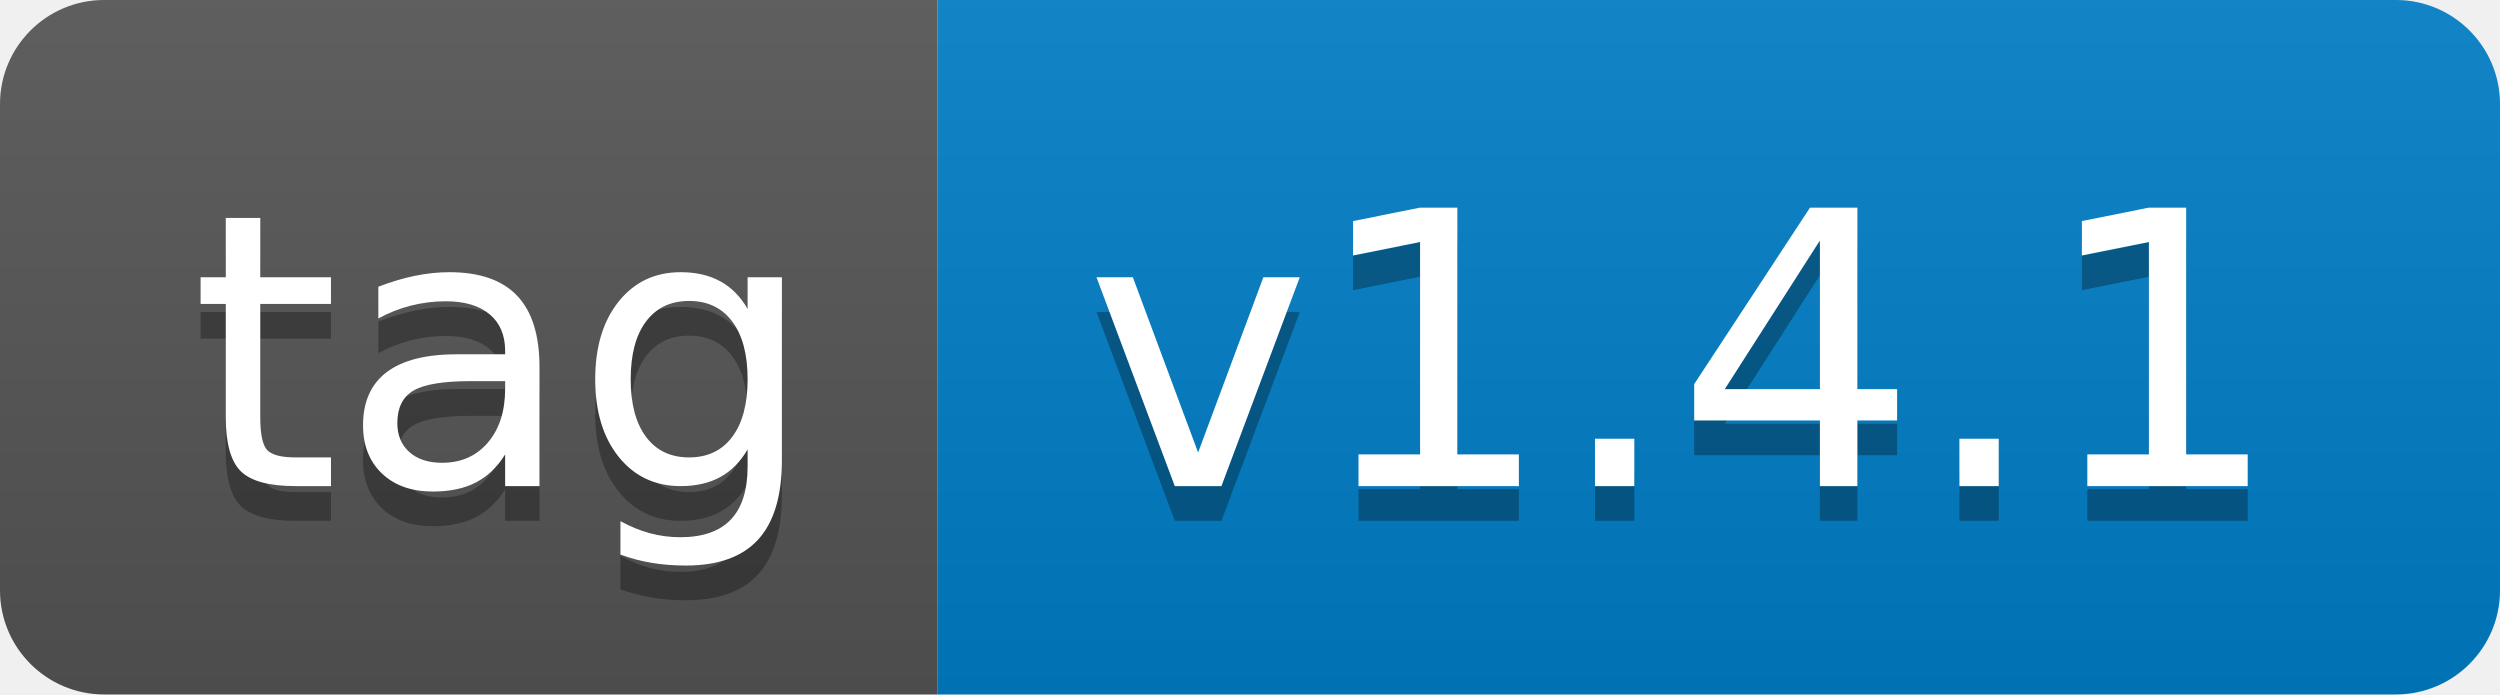
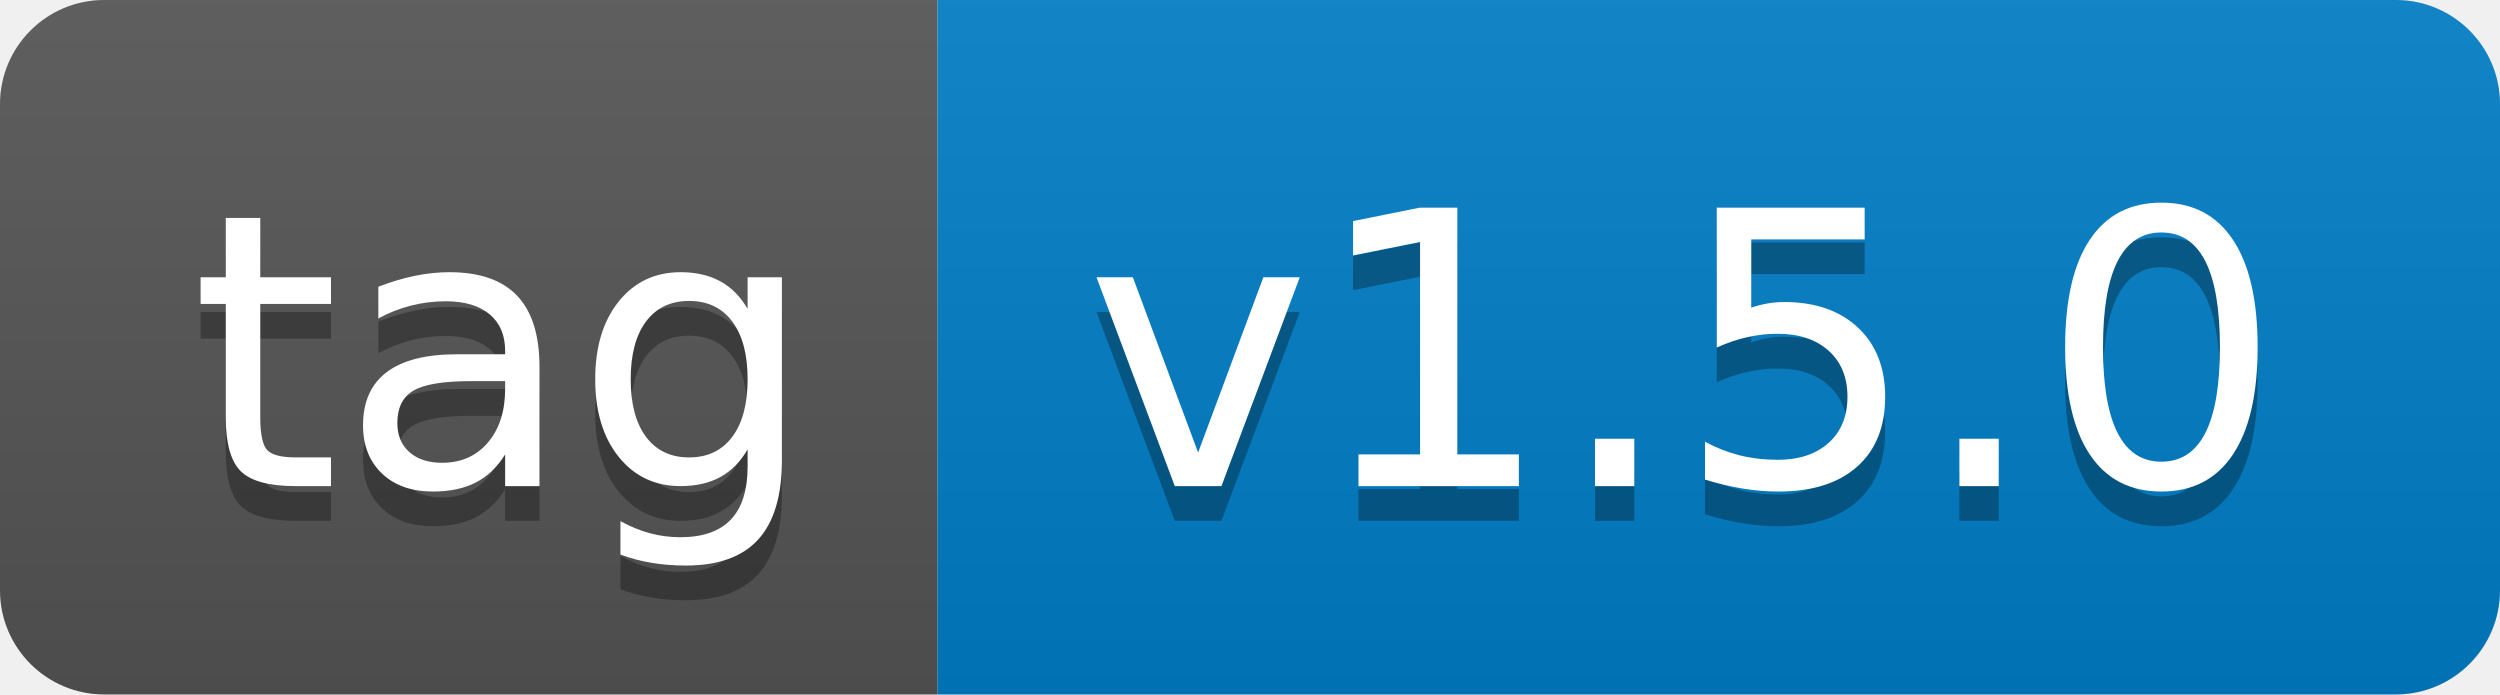
- <svg xmlns="http://www.w3.org/2000/svg" width="72" height="20" role="img" aria-label="tag: v1.4.1">
+ <svg xmlns="http://www.w3.org/2000/svg" width="72" height="20" role="img" aria-label="tag: v1.5.0">
  <linearGradient id="s" x2="0" y2="100%">
    <stop offset="0" stop-color="#bbb" stop-opacity=".1" />
    <stop offset="1" stop-opacity=".1" />
  </linearGradient>
  <clipPath id="r">
    <rect width="72" height="20" rx="3" fill="#fff" />
  </clipPath>
  <g clip-path="url(#r)">
    <rect width="27" height="20" fill="#555" />
    <rect x="27" width="45" height="20" fill="#007ec6" />
    <rect width="72" height="20" fill="url(#s)" />
  </g>
  <g fill="#fff" text-anchor="middle" font-family="Verdana,Geneva,DejaVu Sans,sans-serif" text-rendering="geometricPrecision" font-size="110">
    <text aria-hidden="true" x="145" y="150" fill="#010101" fill-opacity=".3" transform="scale(.1)" textLength="170">tag</text>
    <text x="145" y="140" transform="scale(.1)" fill="#fff" textLength="170">tag</text>
-     <text aria-hidden="true" x="485" y="150" fill="#010101" fill-opacity=".3" transform="scale(.1)" textLength="350">v1.4.1</text>
-     <text x="485" y="140" transform="scale(.1)" fill="#fff" textLength="350">v1.4.1</text>
+     <text aria-hidden="true" x="485" y="150" fill="#010101" fill-opacity=".3" transform="scale(.1)" textLength="350">v1.5.0</text>
+     <text x="485" y="140" transform="scale(.1)" fill="#fff" textLength="350">v1.5.0</text>
  </g>
</svg>
